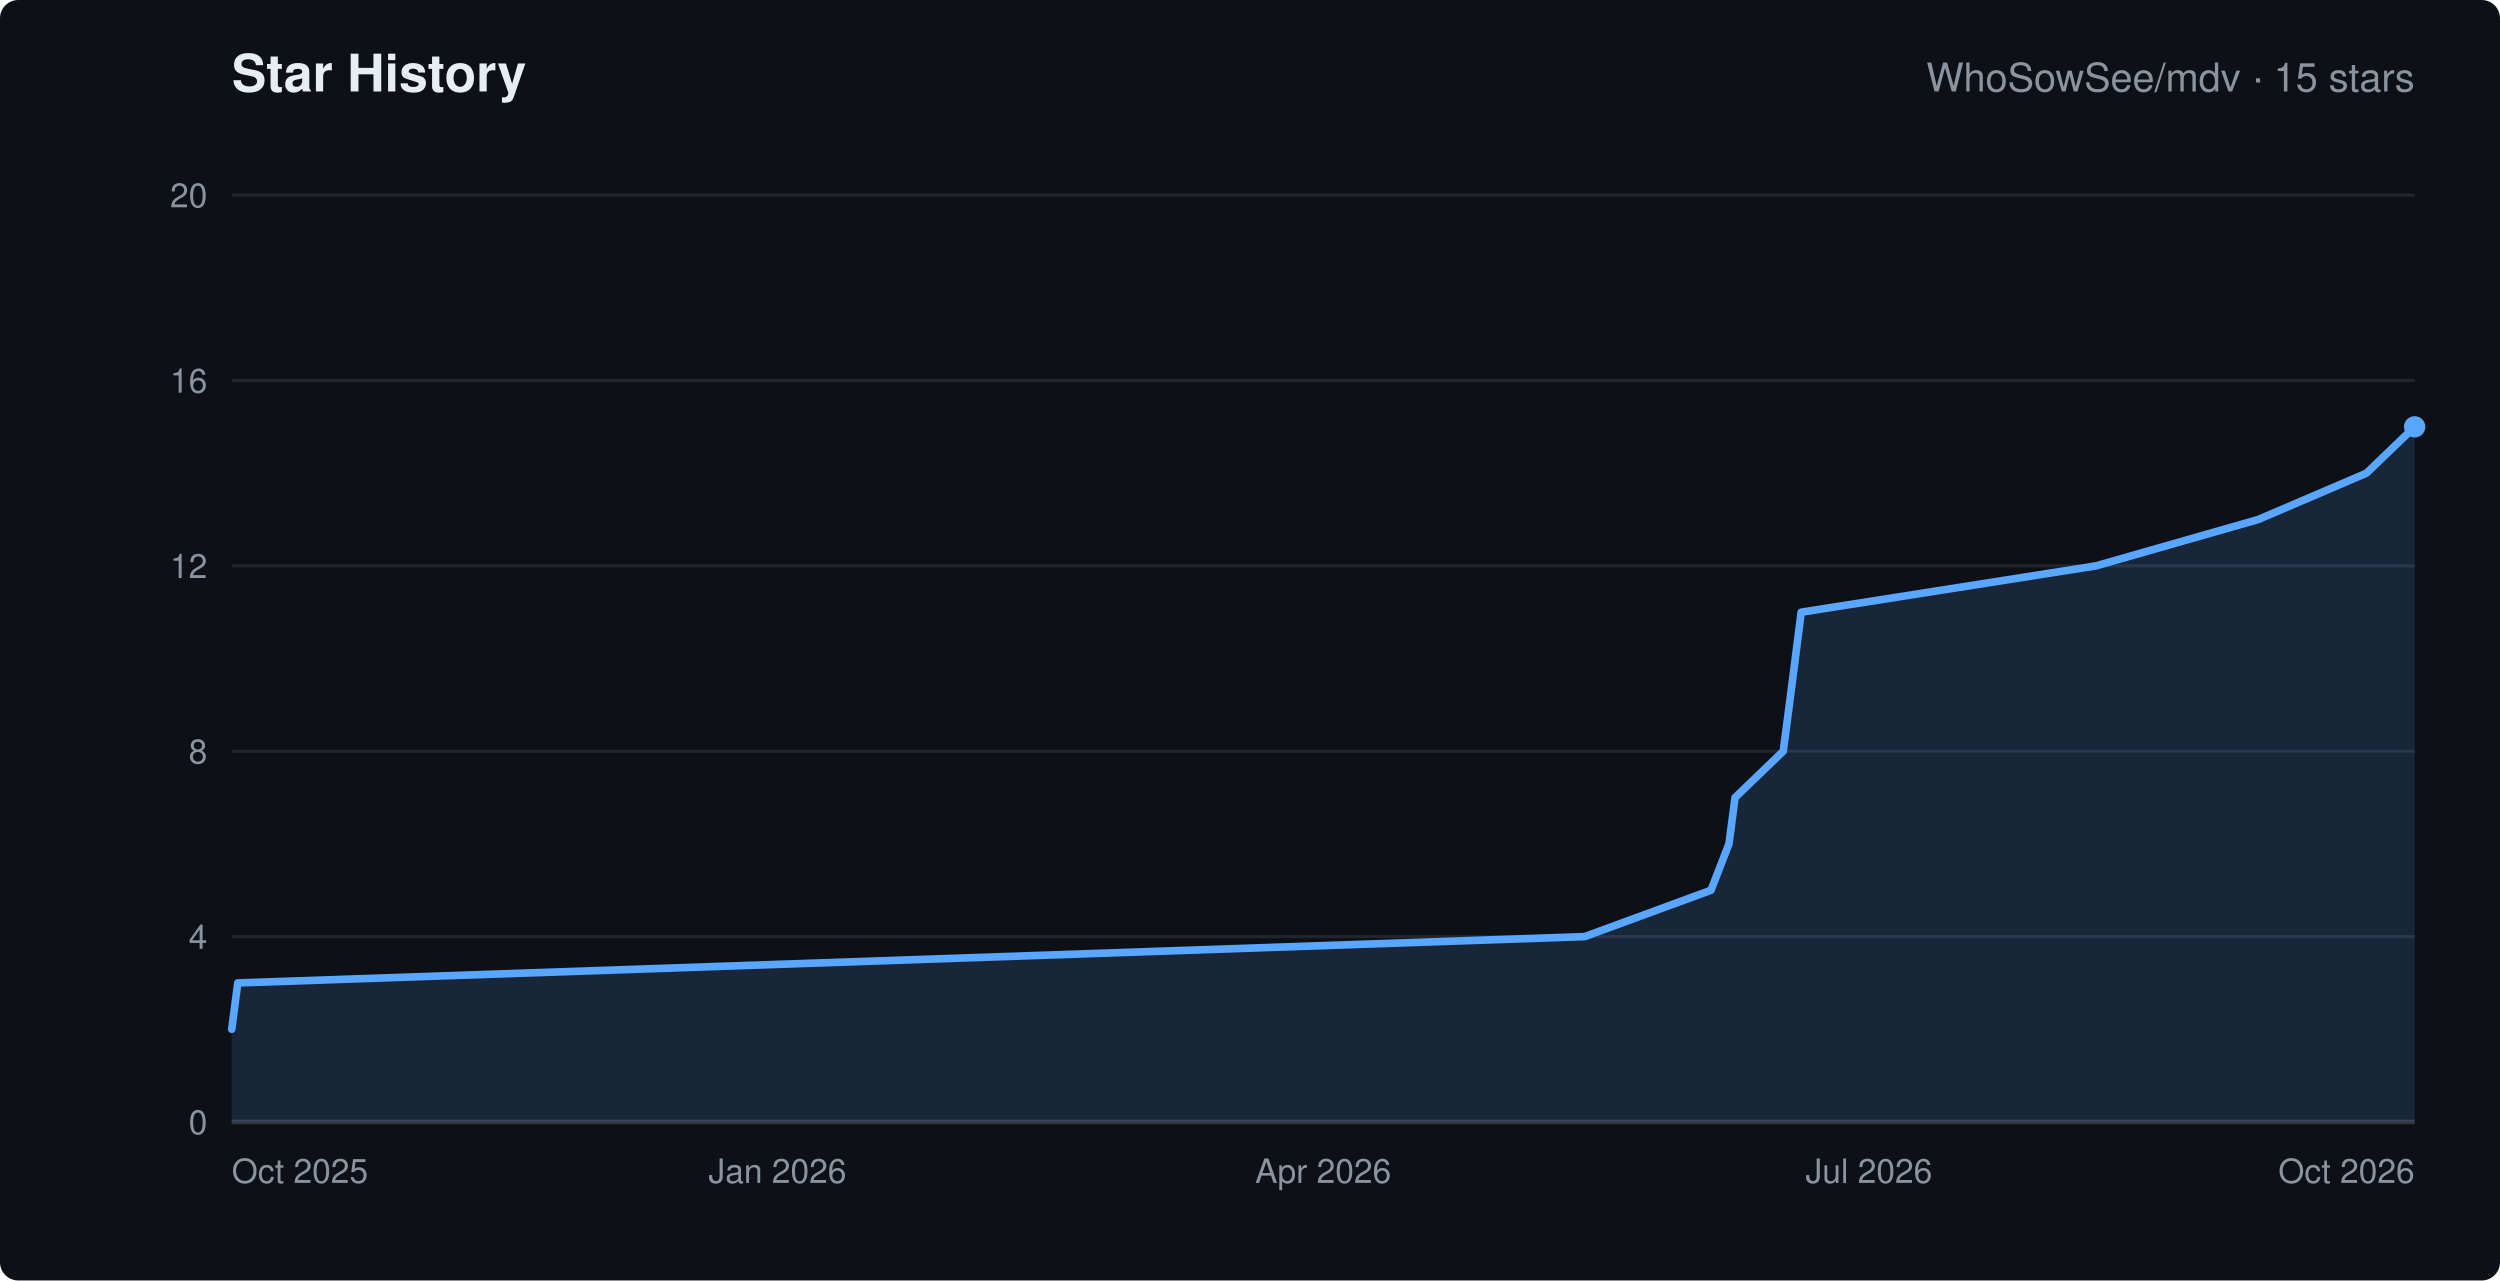
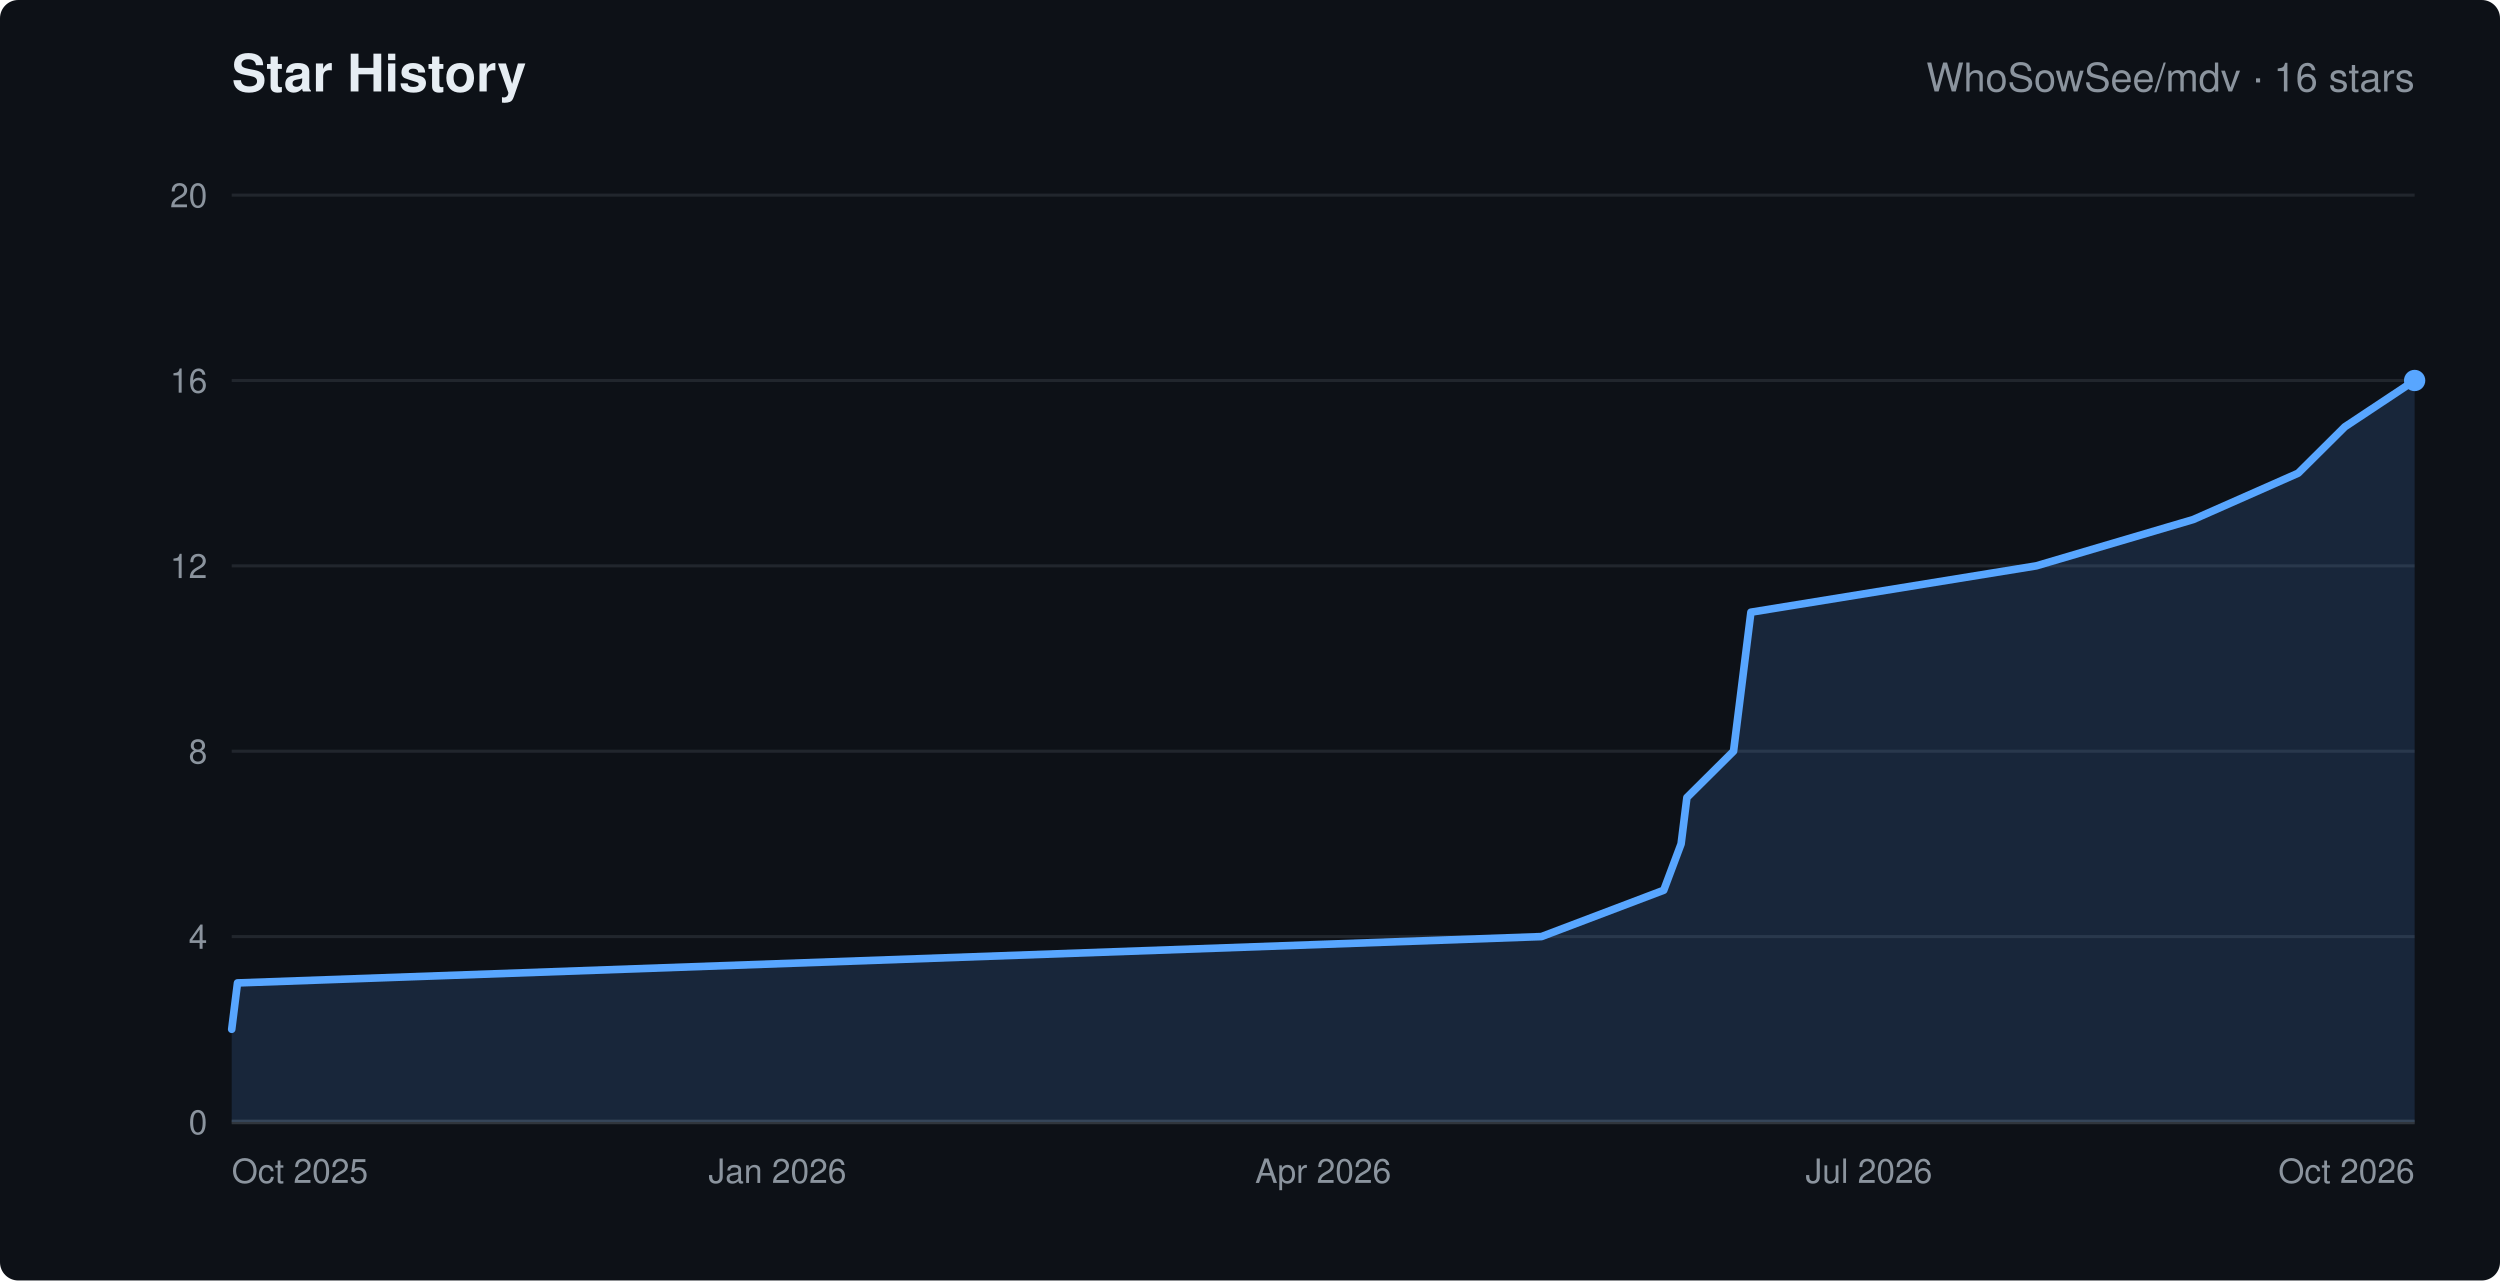
<svg xmlns="http://www.w3.org/2000/svg" width="820" height="420" viewBox="0 0 820 420" role="img" aria-labelledby="chart-title" font-family="-apple-system,Segoe UI,Helvetica,Arial,sans-serif">
  <rect width="820" height="420" rx="6" fill="#0d1117" />
  <text x="76" y="30" fill="#e6edf3" font-size="17" font-weight="600">Star History</text>
-   <text x="792" y="30" text-anchor="end" fill="#8b949e" font-size="13">WhoSowSee/mdv · 15 stars</text>
+   <text x="792" y="30" text-anchor="end" fill="#8b949e" font-size="13">WhoSowSee/mdv · 16 stars</text>
  <line x1="76" y1="368.0" x2="792" y2="368.0" stroke="#21262d" />
  <text x="68" y="372.0" text-anchor="end" fill="#8b949e" font-size="11">0</text>
  <line x1="76" y1="307.2" x2="792" y2="307.2" stroke="#21262d" />
  <text x="68" y="311.2" text-anchor="end" fill="#8b949e" font-size="11">4</text>
  <line x1="76" y1="246.4" x2="792" y2="246.4" stroke="#21262d" />
  <text x="68" y="250.4" text-anchor="end" fill="#8b949e" font-size="11">8</text>
  <line x1="76" y1="185.6" x2="792" y2="185.6" stroke="#21262d" />
  <text x="68" y="189.6" text-anchor="end" fill="#8b949e" font-size="11">12</text>
  <line x1="76" y1="124.8" x2="792" y2="124.8" stroke="#21262d" />
  <text x="68" y="128.8" text-anchor="end" fill="#8b949e" font-size="11">16</text>
  <line x1="76" y1="64.0" x2="792" y2="64.0" stroke="#21262d" />
  <text x="68" y="68.0" text-anchor="end" fill="#8b949e" font-size="11">20</text>
  <text x="76.0" y="388" text-anchor="start" fill="#8b949e" font-size="11">Oct 2025</text>
  <text x="255.0" y="388" text-anchor="middle" fill="#8b949e" font-size="11">Jan 2026</text>
  <text x="434.0" y="388" text-anchor="middle" fill="#8b949e" font-size="11">Apr 2026</text>
  <text x="613.0" y="388" text-anchor="middle" fill="#8b949e" font-size="11">Jul 2026</text>
  <text x="792.0" y="388" text-anchor="end" fill="#8b949e" font-size="11">Oct 2026</text>
  <line x1="76" y1="368" x2="792" y2="368" stroke="#30363d" stroke-width="1.5" />
-   <polygon points="76,368 76.0,337.6 78.0,322.4 519.8,307.2 561.2,292.0 567.1,276.8 569.1,261.6 584.9,246.4 586.9,231.2 590.8,200.8 687.5,185.6 740.7,170.4 776.2,155.2 792.0,140.0 792.0,368" fill="#58a6ff" fill-opacity="0.15" />
-   <polyline points="76.0,337.6 78.0,322.4 519.8,307.2 561.2,292.0 567.1,276.8 569.1,261.6 584.9,246.4 586.9,231.2 590.8,200.8 687.5,185.6 740.7,170.4 776.2,155.2 792.0,140.0" fill="none" stroke="#58a6ff" stroke-width="2.5" stroke-linejoin="round" stroke-linecap="round" />
-   <circle cx="792.0" cy="140.0" r="3.5" fill="#58a6ff" />
+   <polygon points="76,368 76.0,337.6 77.9,322.4 505.6,307.2 545.7,292.0 551.4,276.8 553.3,261.6 568.6,246.4 570.5,231.2 574.3,200.8 667.9,185.6 719.4,170.4 753.8,155.2 769.1,140.0 792.0,124.8 792.0,368" fill="#58a6ff" fill-opacity="0.15" />
+   <polyline points="76.0,337.6 77.9,322.4 505.6,307.2 545.7,292.0 551.4,276.8 553.3,261.6 568.6,246.4 570.5,231.2 574.3,200.8 667.9,185.6 719.4,170.4 753.8,155.2 769.1,140.0 792.0,124.8" fill="none" stroke="#58a6ff" stroke-width="2.5" stroke-linejoin="round" stroke-linecap="round" />
+   <circle cx="792.0" cy="124.8" r="3.5" fill="#58a6ff" />
</svg>
